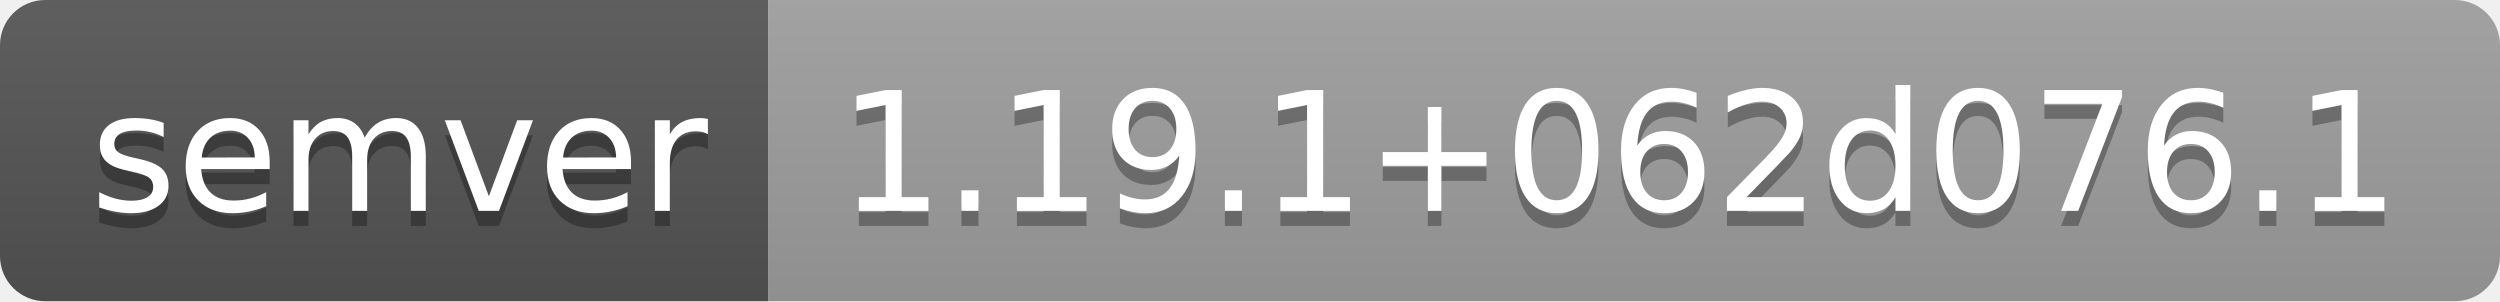
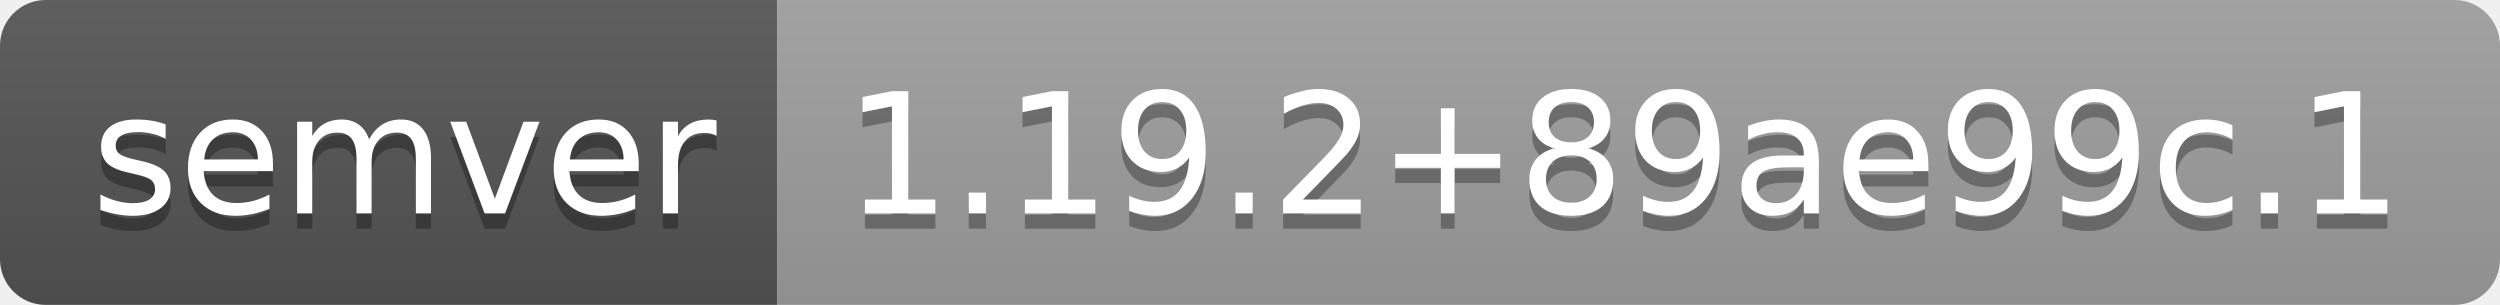
- <svg xmlns="http://www.w3.org/2000/svg" width="166" height="20" role="img" aria-label="semver: 1.19.1+062d076.1">
+ <svg xmlns="http://www.w3.org/2000/svg" width="164" height="20" role="img" aria-label="semver: 1.19.2+89ae99c.1">
  <linearGradient id="s" x2="0" y2="100%">
    <stop offset="0" stop-color="#bbb" stop-opacity=".1" />
    <stop offset="1" stop-opacity=".1" />
  </linearGradient>
  <clipPath id="r">
-     <rect width="166" height="20" rx="3" fill="#fff" />
+     <rect width="164" height="20" rx="3" fill="#fff" />
  </clipPath>
  <g clip-path="url(#r)">
    <rect width="51" height="20" fill="#555" />
-     <rect x="51" width="115" height="20" fill="#9f9f9f" />
-     <rect width="166" height="20" fill="url(#s)" />
+     <rect x="51" width="113" height="20" fill="#9f9f9f" />
+     <rect width="164" height="20" fill="url(#s)" />
  </g>
  <g fill="#fff" text-anchor="middle" font-family="Verdana,Geneva,DejaVu Sans,sans-serif" text-rendering="geometricPrecision" font-size="110">
    <text aria-hidden="true" x="265" y="150" fill="#010101" fill-opacity=".3" transform="scale(.1)" textLength="410">semver</text>
    <text x="265" y="140" transform="scale(.1)" fill="#fff" textLength="410">semver</text>
-     <text aria-hidden="true" x="1075" y="150" fill="#010101" fill-opacity=".3" transform="scale(.1)" textLength="1050">1.19.1+062d076.1</text>
-     <text x="1075" y="140" transform="scale(.1)" fill="#fff" textLength="1050">1.19.1+062d076.1</text>
+     <text aria-hidden="true" x="1065" y="150" fill="#010101" fill-opacity=".3" transform="scale(.1)" textLength="1030">1.19.2+89ae99c.1</text>
+     <text x="1065" y="140" transform="scale(.1)" fill="#fff" textLength="1030">1.19.2+89ae99c.1</text>
  </g>
</svg>
